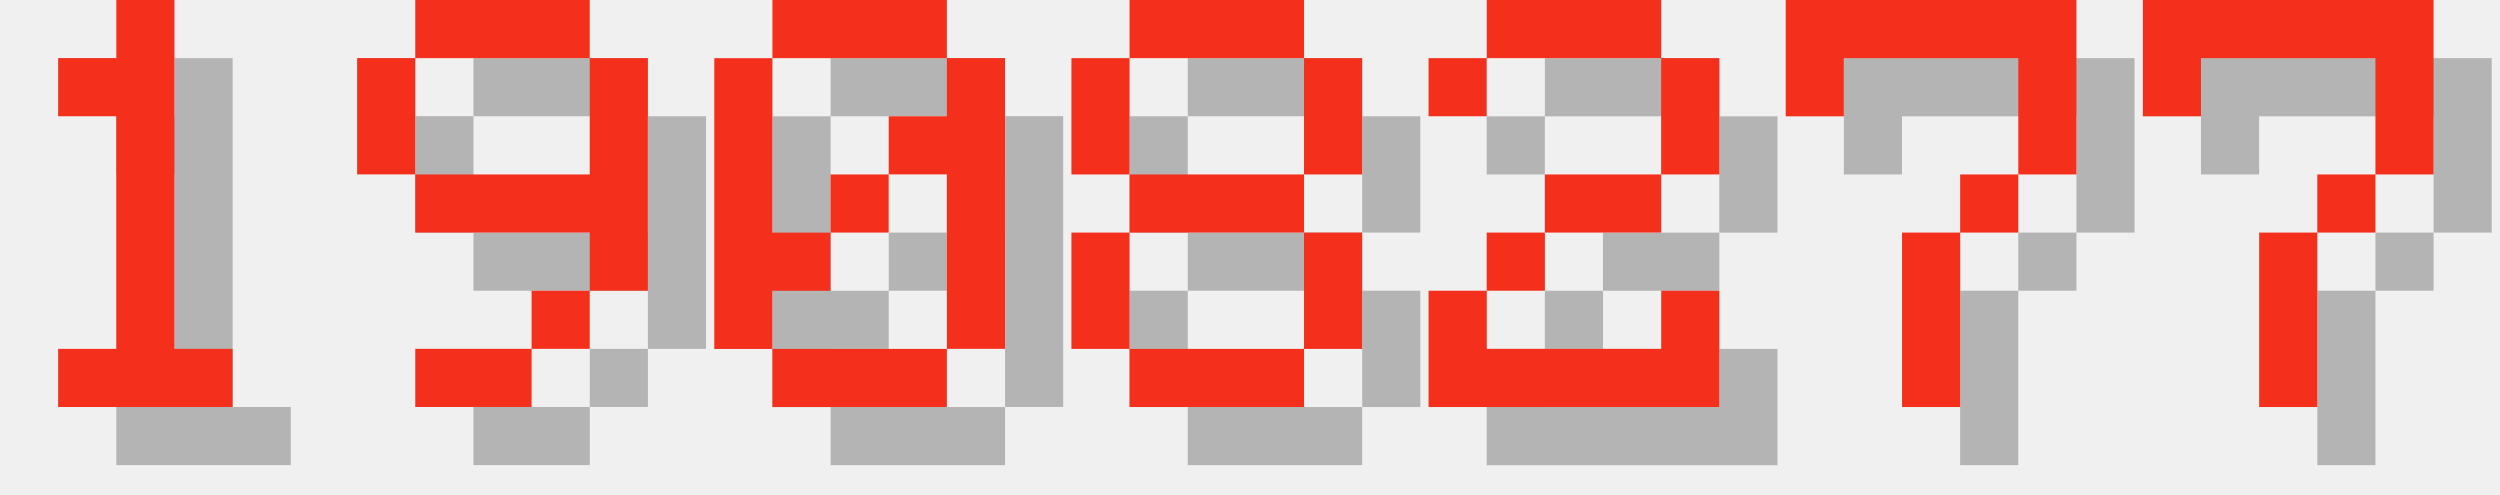
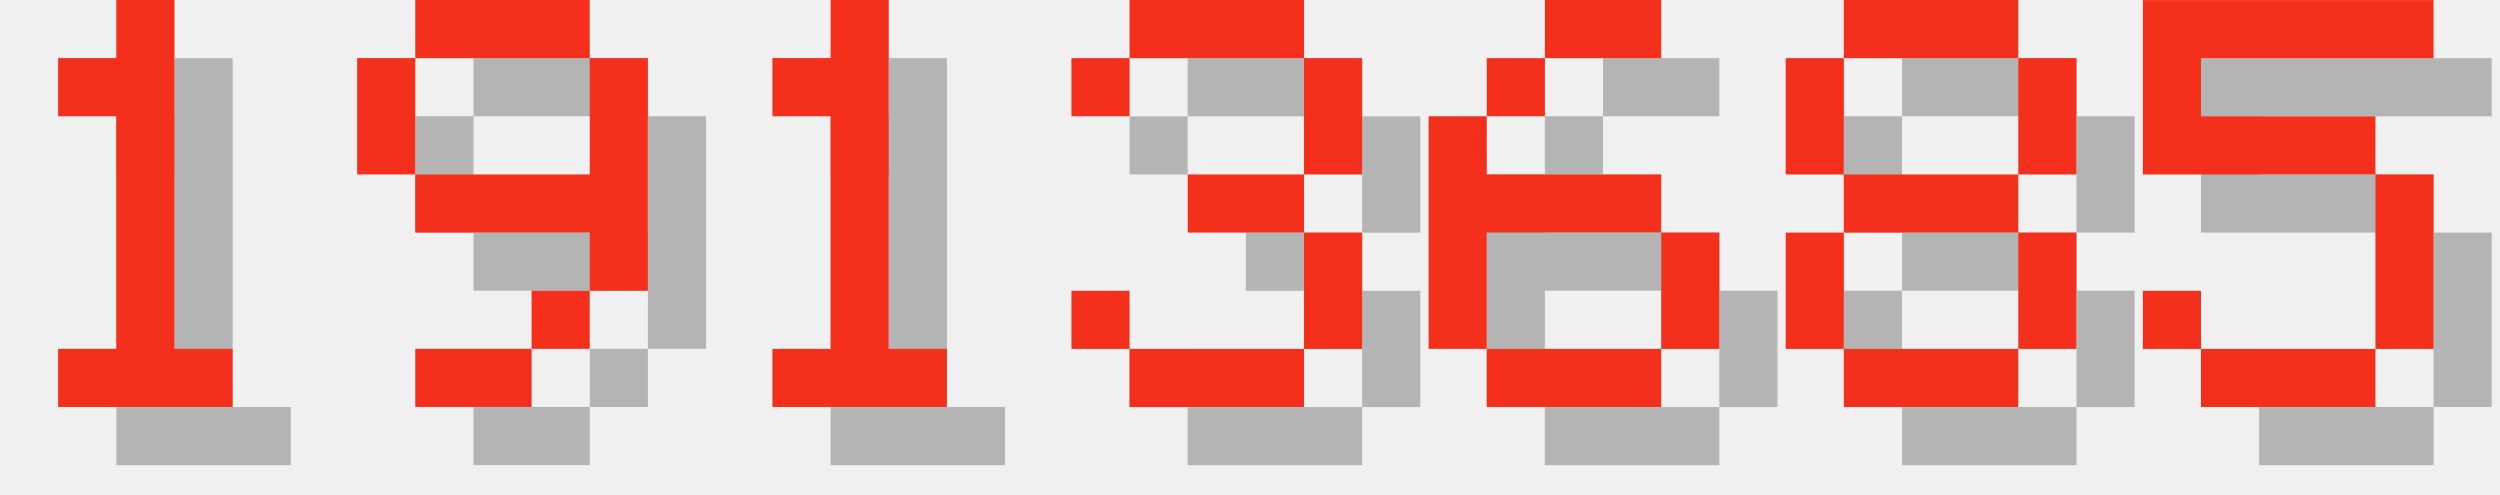
<svg xmlns="http://www.w3.org/2000/svg" version="1.1" width="182.0" height="36">
  <style>
        .text-foreground {
            fill: #F4301C;
        }
        .text-shadow {
            fill: #000000;
            fill-opacity: 0.25;
        }
    </style>
  <g class="digit" id="digit_1" transform="translate(0.0, 0), scale(4)">
    <path id="digit_1_shadow" class="text-shadow" d="m2.117 2.117v1.058h1.058v4.233h-1.058v1.058h3.175v-1.058h-1.058v-6.35h-1.058v1.058h-1.058z" fill-opacity=".5" style="paint-order:stroke fill markers" />
    <path id="digit_1_fg" class="text-foreground" d="m1.058 1.058v1.058h1.058v4.233h-1.058v1.058h3.175v-1.058h-1.058v-6.35h-1.058v1.058h-1.058z" fill="#fff" style="paint-order:stroke fill markers" />
  </g>
  <g class="digit" id="digit_9" transform="translate(26.0, 0), scale(4)">
    <path id="digit_9_shadow" class="text-shadow" d="m2.117 1.058v1.058h3.175v-1.058h-3.175zm3.175 1.058v2.117h-3.175v1.058h3.175v1.058h1.058v-4.233h-1.058zm0 4.233h-1.058v1.058h1.058v-1.058zm-1.058 1.058h-2.117v1.058h2.117v-1.058zm-2.117-3.175v-2.117h-1.058v2.117h1.058z" fill-opacity=".5" style="paint-order:stroke fill markers" />
    <path id="digit_9_fg" class="text-foreground" d="m1.058 0v1.058h3.175v-1.058h-3.175zm3.175 1.058v2.117h-3.175v1.058h3.175v1.058h1.058v-4.233h-1.058zm0 4.233h-1.058v1.058h1.058v-1.058zm-1.058 1.058h-2.117v1.058h2.117v-1.058zm-2.117-3.175v-2.117h-1.058v2.117h1.058z" fill="#fff" style="paint-order:stroke fill markers" />
  </g>
-   <g class="digit" id="digit_0" transform="translate(52.0, 0), scale(4)">
-     <path id="digit_0_shadow" class="text-shadow" d="m2.117 1.058v1.058h3.175v-1.058h-3.175zm3.175 1.058v1.058h-1.058v1.058h1.058v3.175h1.058v-5.292h-1.058zm0 5.292h-3.175v1.058h3.175v-1.058zm-3.175 0v-1.058h1.058v-1.058h-1.058v-3.175h-1.058v5.292h1.058zm1.058-2.117h1.058v-1.058h-1.058v1.058z" fill-opacity=".5" style="paint-order:stroke fill markers" />
-     <path id="digit_0_fg" class="text-foreground" d="m1.058 0v1.058h3.175v-1.058h-3.175zm3.175 1.058v1.058h-1.058v1.058h1.058v3.175h1.058v-5.292h-1.058zm0 5.292h-3.175v1.058h3.175v-1.058zm-3.175 0v-1.058h1.058v-1.058h-1.058v-3.175h-1.058v5.292h1.058zm1.058-2.117h1.058v-1.058h-1.058v1.058z" fill="#fff" style="paint-order:stroke fill markers" />
+   <g class="digit" id="digit_1" transform="translate(52.0, 0), scale(4)">
+     <path id="digit_1_shadow" class="text-shadow" d="m2.117 2.117v1.058h1.058v4.233h-1.058v1.058h3.175v-1.058h-1.058v-6.35h-1.058v1.058h-1.058z" fill-opacity=".5" style="paint-order:stroke fill markers" />
+     <path id="digit_1_fg" class="text-foreground" d="m1.058 1.058v1.058h1.058v4.233h-1.058v1.058h3.175v-1.058h-1.058v-6.35h-1.058v1.058h-1.058z" fill="#fff" style="paint-order:stroke fill markers" />
  </g>
-   <g class="digit" id="digit_8" transform="translate(78.0, 0), scale(4)">
+   <g class="digit" id="digit_3" transform="translate(78.0, 0), scale(4)">
+     <path id="digit_3_shadow" class="text-shadow" d="m1.058 2.117v1.058h1.058v-1.058h3.175v2.117h-2.117v1.058h2.117v2.117h-3.175v-1.058h-1.058v1.058h1.058v1.058h3.175v-1.058h1.058v-2.117h-1.058v-1.058h1.058v-2.117h-1.058v-1.058h-3.175v1.058h-1.058z" fill-opacity=".5" style="paint-order:stroke fill markers" />
+     <path id="digit_3_fg" class="text-foreground" d="m0 1.058v1.058h1.058v-1.058h3.175v2.117h-2.117v1.058h2.117v2.117h-3.175v-1.058h-1.058v1.058h1.058v1.058h3.175v-1.058h1.058v-2.117h-1.058v-1.058h1.058v-2.117h-1.058v-1.058h-3.175v1.058h-1.058z" fill="#fff" style="paint-order:stroke fill markers" />
+   </g>
+   <g class="digit" id="digit_6" transform="translate(104.0, 0), scale(4)">
+     <path id="digit_6_shadow" class="text-shadow" d="m3.175 1.058v1.058h2.117v-1.058h-2.117zm0 1.058h-1.058v1.058h1.058v-1.058zm-1.058 1.058h-1.058v4.233h1.058v-2.117h3.175v-1.058h-3.175v-1.058zm3.175 2.117v2.117h1.058v-2.117h-1.058zm0 2.117h-3.175v1.058h3.175v-1.058z" fill-opacity=".5" style="paint-order:stroke fill markers" />
+     <path id="digit_6_fg" class="text-foreground" d="m2.117 0v1.058h2.117v-1.058h-2.117zm0 1.058h-1.058v1.058h1.058v-1.058zm-1.058 1.058h-1.058v4.233h1.058v-2.117h3.175v-1.058h-3.175v-1.058zm3.175 2.117v2.117h1.058v-2.117h-1.058zm0 2.117h-3.175v1.058h3.175v-1.058z" fill="#fff" style="paint-order:stroke fill markers" />
+   </g>
+   <g class="digit" id="digit_8" transform="translate(130.0, 0), scale(4)">
    <path id="digit_8_shadow" class="text-shadow" d="m2.117 1.058v1.058h3.175v-1.058h-3.175zm3.175 1.058v2.117h1.058v-2.117h-1.058zm0 2.117h-3.175v1.058h3.175v-1.058zm0 1.058v2.117h1.058v-2.117h-1.058zm0 2.117h-3.175v1.058h3.175v-1.058zm-3.175 0v-2.117h-1.058v2.117h1.058zm0-3.175v-2.117h-1.058v2.117h1.058z" fill-opacity=".5" style="paint-order:stroke fill markers" />
    <path id="digit_8_fg" class="text-foreground" d="m1.058 0v1.058h3.175v-1.058h-3.175zm3.175 1.058v2.117h1.058v-2.117h-1.058zm0 2.117h-3.175v1.058h3.175v-1.058zm0 1.058v2.117h1.058v-2.117h-1.058zm0 2.117h-3.175v1.058h3.175v-1.058zm-3.175 0v-2.117h-1.058v2.117h1.058zm0-3.175v-2.117h-1.058v2.117h1.058z" fill="#fff" style="paint-order:stroke fill markers" />
  </g>
-   <g class="digit" id="digit_2" transform="translate(104.0, 0), scale(4)">
-     <path id="digit_2_shadow" class="text-shadow" d="m1.058 2.117v1.058h1.058v-1.058h3.175v2.117h-2.117v1.058h-1.058v1.058h-1.058v2.117h5.292v-2.117h-1.058v1.058h-3.175v-1.058h1.058v-1.058h2.117v-1.058h1.058v-2.117h-1.058v-1.058h-3.175v1.058h-1.058z" fill-opacity=".5" style="paint-order:stroke fill markers" />
-     <path id="digit_2_fg" class="text-foreground" d="m0 1.058v1.058h1.058v-1.058h3.175v2.117h-2.117v1.058h-1.058v1.058h-1.058v2.117h5.292v-2.117h-1.058v1.058h-3.175v-1.058h1.058v-1.058h2.117v-1.058h1.058v-2.117h-1.058v-1.058h-3.175v1.058h-1.058z" fill="#fff" style="paint-order:stroke fill markers" />
-   </g>
-   <g class="digit" id="digit_7" transform="translate(130.0, 0), scale(4)">
-     <path id="digit_7_shadow" class="text-shadow" d="m1.058 1.058 2e-6 2.117h1.058v-1.058h3.175v1.058l2e-7 1.058h-1.058v1.058h-1.058l4e-7 3.175 1.058 1e-7v-3.175h1.058v-1.058h1.058l5e-7 -1.058v-2.117z" fill-opacity=".5" style="paint-order:stroke fill markers" />
-     <path id="digit_7_fg" class="text-foreground" d="m0 0 2e-6 2.117h1.058v-1.058h3.175v1.058l2e-7 1.058h-1.058v1.058h-1.058l4e-7 3.175 1.058 1e-7v-3.175h1.058v-1.058h1.058l5e-7 -1.058v-2.117z" fill="#fff" style="paint-order:stroke fill markers" />
-   </g>
-   <g class="digit" id="digit_7" transform="translate(156.0, 0), scale(4)">
-     <path id="digit_7_shadow" class="text-shadow" d="m1.058 1.058 2e-6 2.117h1.058v-1.058h3.175v1.058l2e-7 1.058h-1.058v1.058h-1.058l4e-7 3.175 1.058 1e-7v-3.175h1.058v-1.058h1.058l5e-7 -1.058v-2.117z" fill-opacity=".5" style="paint-order:stroke fill markers" />
-     <path id="digit_7_fg" class="text-foreground" d="m0 0 2e-6 2.117h1.058v-1.058h3.175v1.058l2e-7 1.058h-1.058v1.058h-1.058l4e-7 3.175 1.058 1e-7v-3.175h1.058v-1.058h1.058l5e-7 -1.058v-2.117z" fill="#fff" style="paint-order:stroke fill markers" />
+   <g class="digit" id="digit_5" transform="translate(156.0, 0), scale(4)">
+     <path id="digit_5_shadow" class="text-shadow" d="m1.058 1.058v3.175h4.233v3.175h-3.175v-1.058h-1.058v1.058h1.058v1.058h3.175v-1.058h1.058v-3.175h-1.058v-1.058h-3.175v-1.058h4.233v-1.058h-5.292z" fill-opacity=".5" style="paint-order:stroke fill markers" />
+     <path id="digit_5_fg" class="text-foreground" d="m0 0v3.175h4.233v3.175h-3.175v-1.058h-1.058v1.058h1.058v1.058h3.175v-1.058h1.058v-3.175h-1.058v-1.058h-3.175v-1.058h4.233v-1.058h-5.292z" fill="#fff" style="paint-order:stroke fill markers" />
  </g>
</svg>
